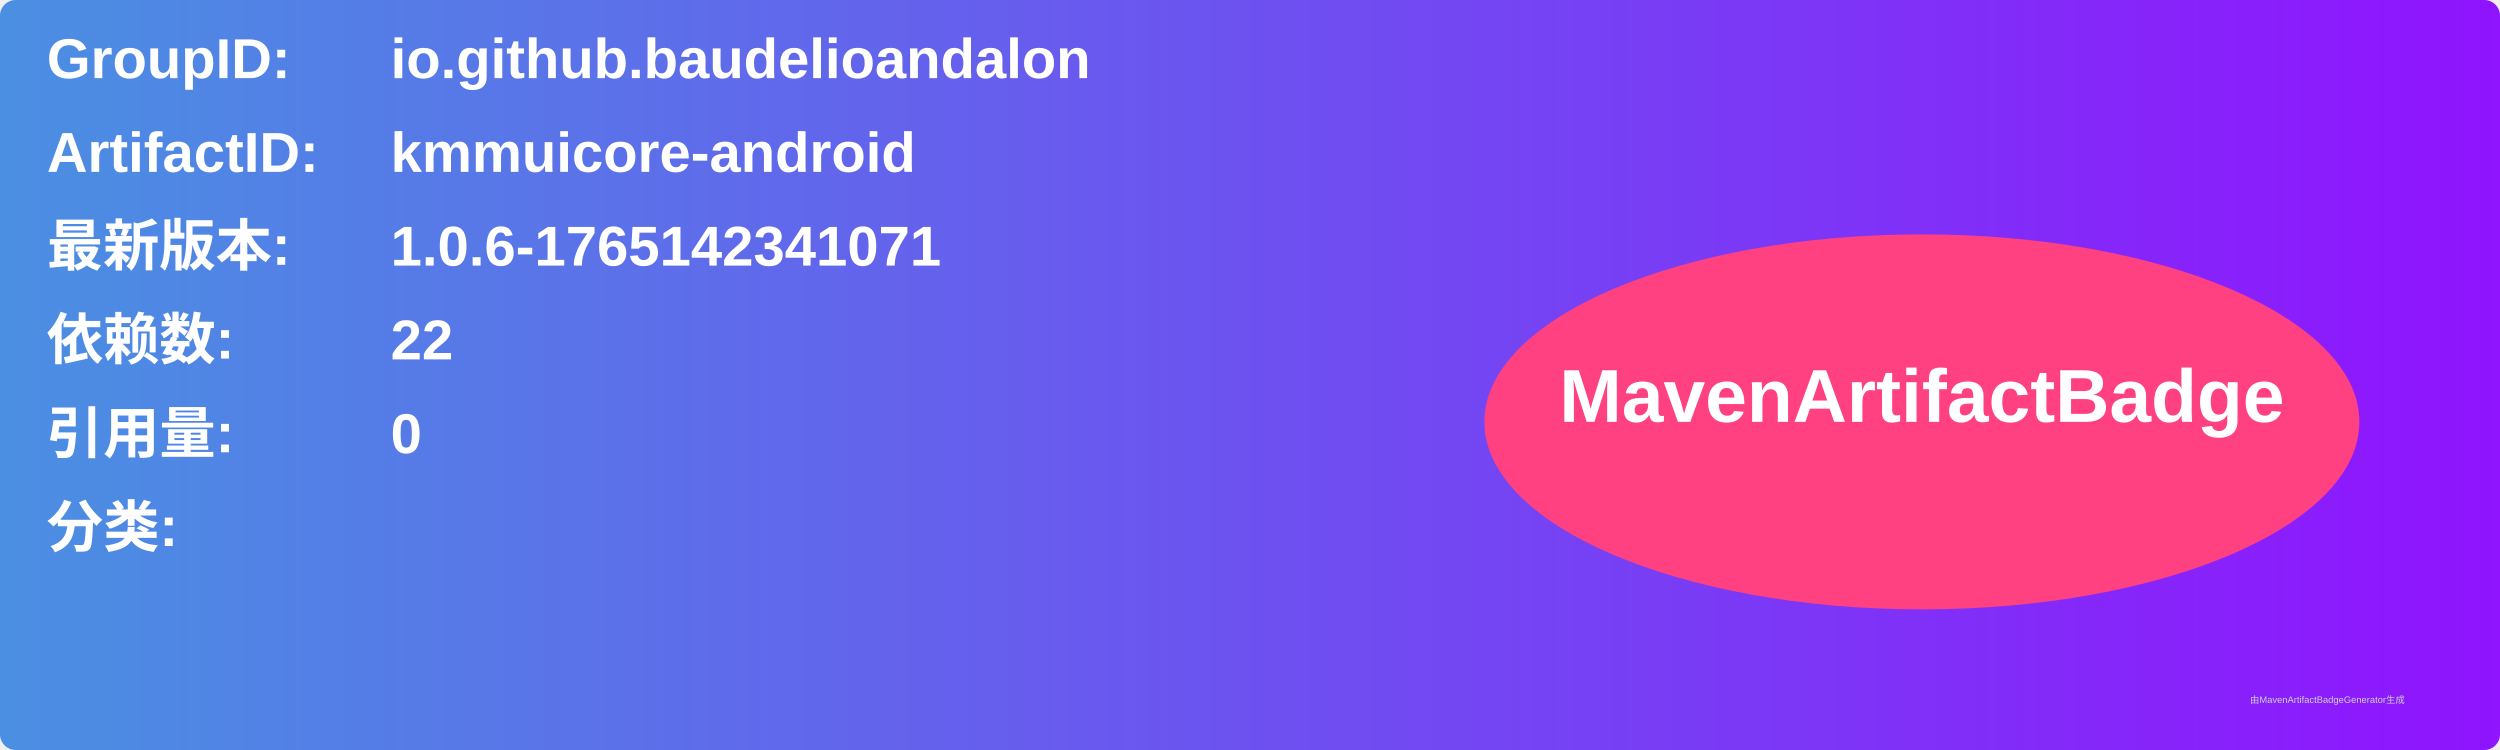
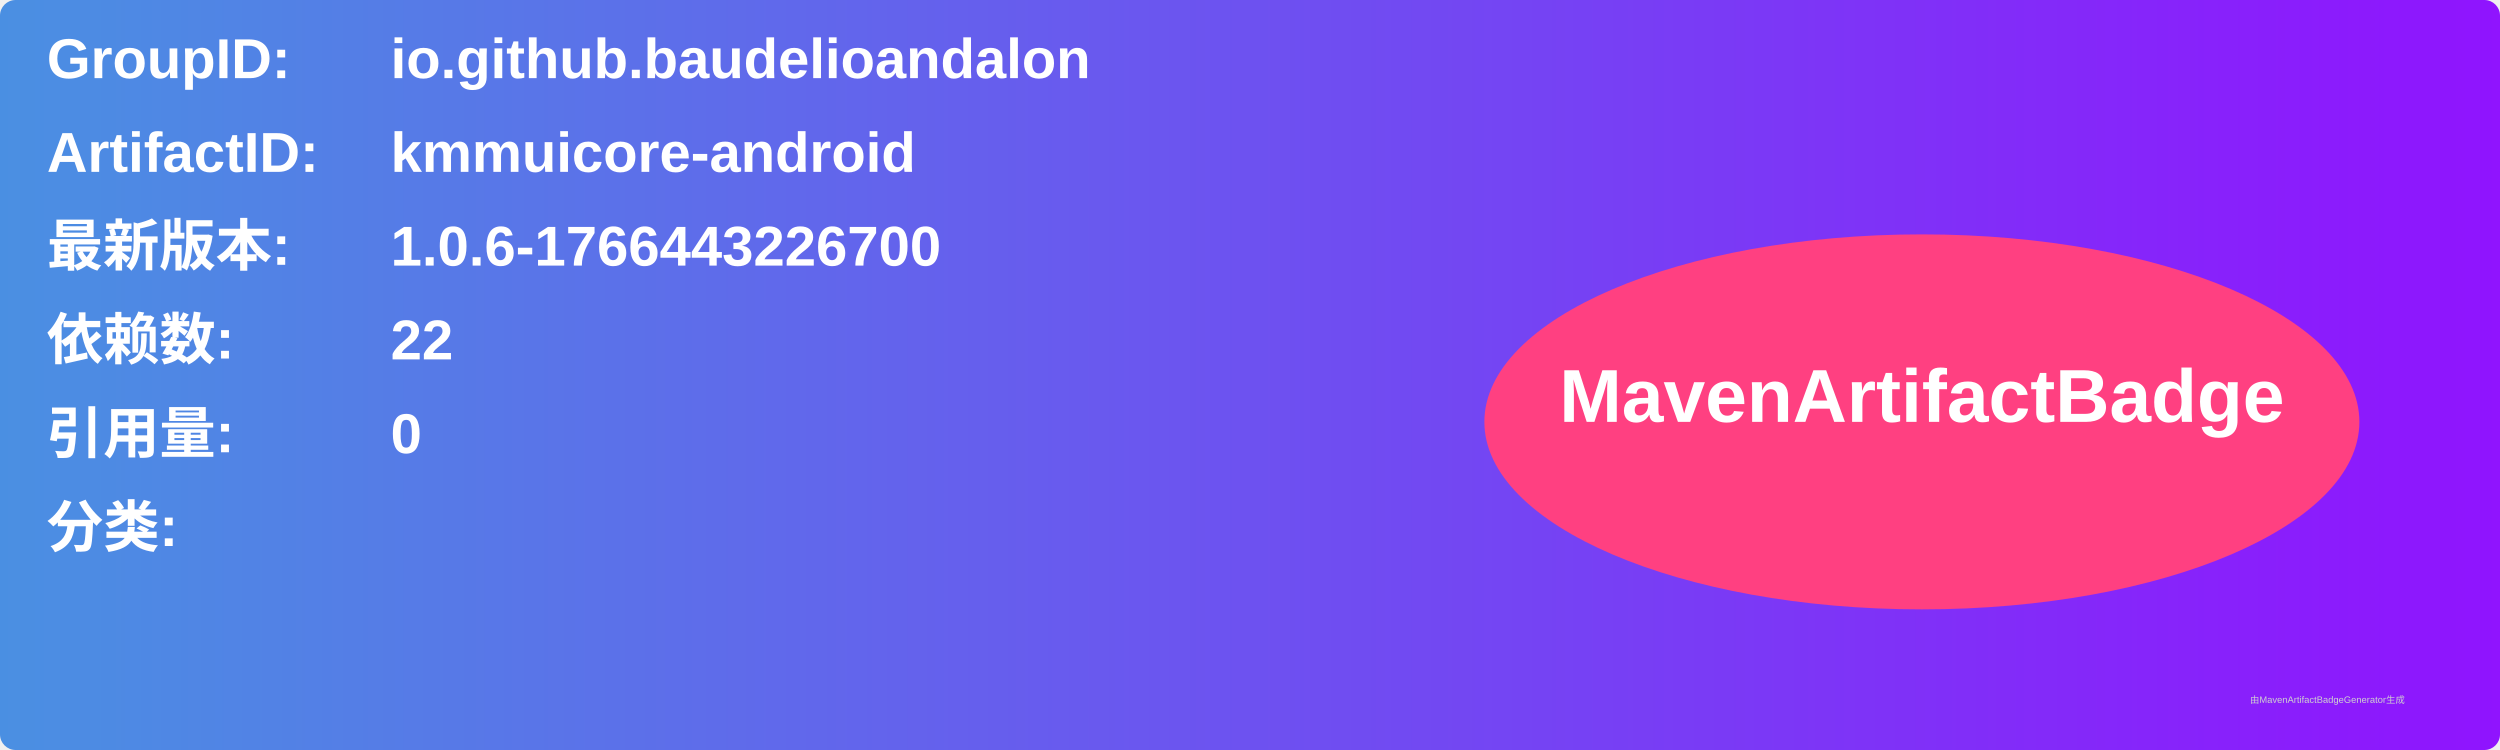
<svg xmlns="http://www.w3.org/2000/svg" width="800" height="240" viewBox="0 0 800 240">
  <linearGradient id="grad" x1="0%" y1="0%" x2="100%" y2="0%">
    <stop offset="0%" stop-color="#4a90e2" />
    <stop offset="100%" stop-color="#9013fe" />
  </linearGradient>
  <rect width="100%" height="100%" rx="5" ry="5" fill="url(#grad)" />
  <g transform="translate(15, 15)">
    <text x="0" y="10" font-family="Arial" font-size="18" fill="white" font-weight="bold" width="260">GroupID:</text>
    <text x="110" y="10" font-family="Arial" font-size="18" fill="white" font-weight="bold" width="460">io.github.baudelioandalon</text>
    <text x="0" y="40" font-family="Arial" font-size="18" fill="white" font-weight="bold" width="260">ArtifactID:</text>
    <text x="110" y="40" font-family="Arial" font-size="18" fill="white" font-weight="bold" width="460">kmmuicore-android</text>
    <text x="0" y="70" font-family="Arial" font-size="18" fill="white" font-weight="bold">最新版本:</text>
    <text x="110" y="70" font-family="Arial" font-size="18" fill="white" font-weight="bold">
-       <tspan font-weight="bold">1.0.6-1765142341071</tspan>
+       <tspan font-weight="bold">1.0.6-1766443226700</tspan>
    </text>
    <text x="0" y="100" font-family="Arial" font-size="18" fill="white" font-weight="bold">依赖数: </text>
    <text x="110" y="100" font-family="Arial" font-size="18" fill="white">
      <tspan font-weight="bold">22</tspan>
    </text>
    <text x="0" y="130" font-family="Arial" font-size="18" fill="white" font-weight="bold">引用量: </text>
    <text x="110" y="130" font-family="Arial" font-size="18" fill="white">
      <tspan font-weight="bold">0</tspan>
    </text>
    <text x="0" y="160" font-family="Arial" font-size="18" fill="white" font-weight="bold">分类:</text>
    <text x="10" y="190" font-family="Arial" font-size="10" fill="white">
      <tspan font-weight="bold" />
    </text>
    <ellipse cx="600" cy="120" rx="140" ry="60" fill="#ff4081" />
    <text x="600" y="120" text-anchor="middle" font-family="Arial" font-size="24" fill="white" font-weight="bold">MavenArtifactBadge</text>
  </g>
  <text x="720" y="225" font-family="Arial" font-size="3" fill="#d0d0d0">由MavenArtifactBadgeGenerator生成</text>
</svg>
